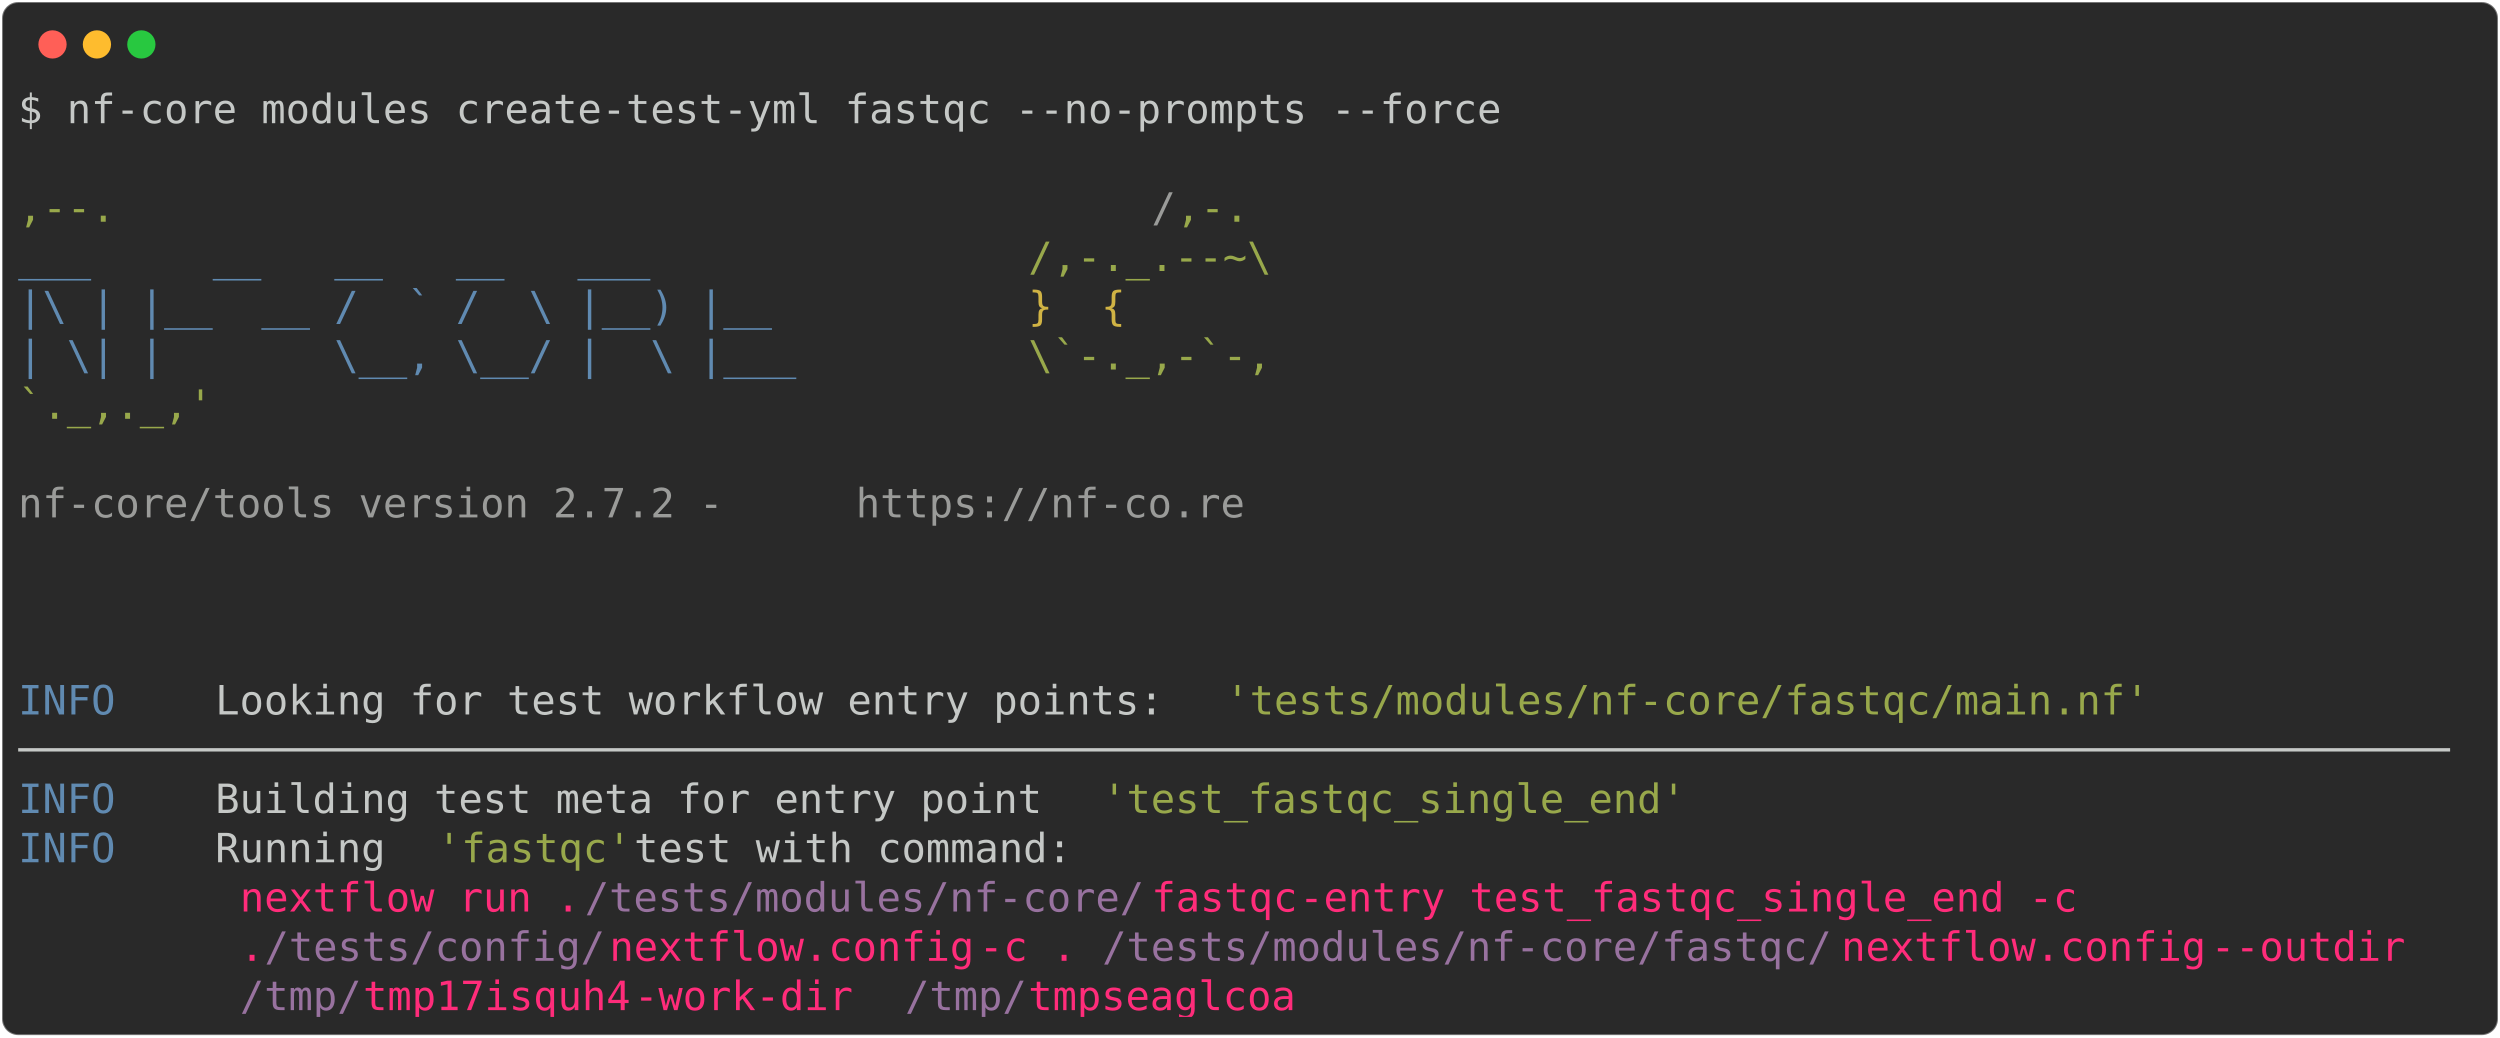
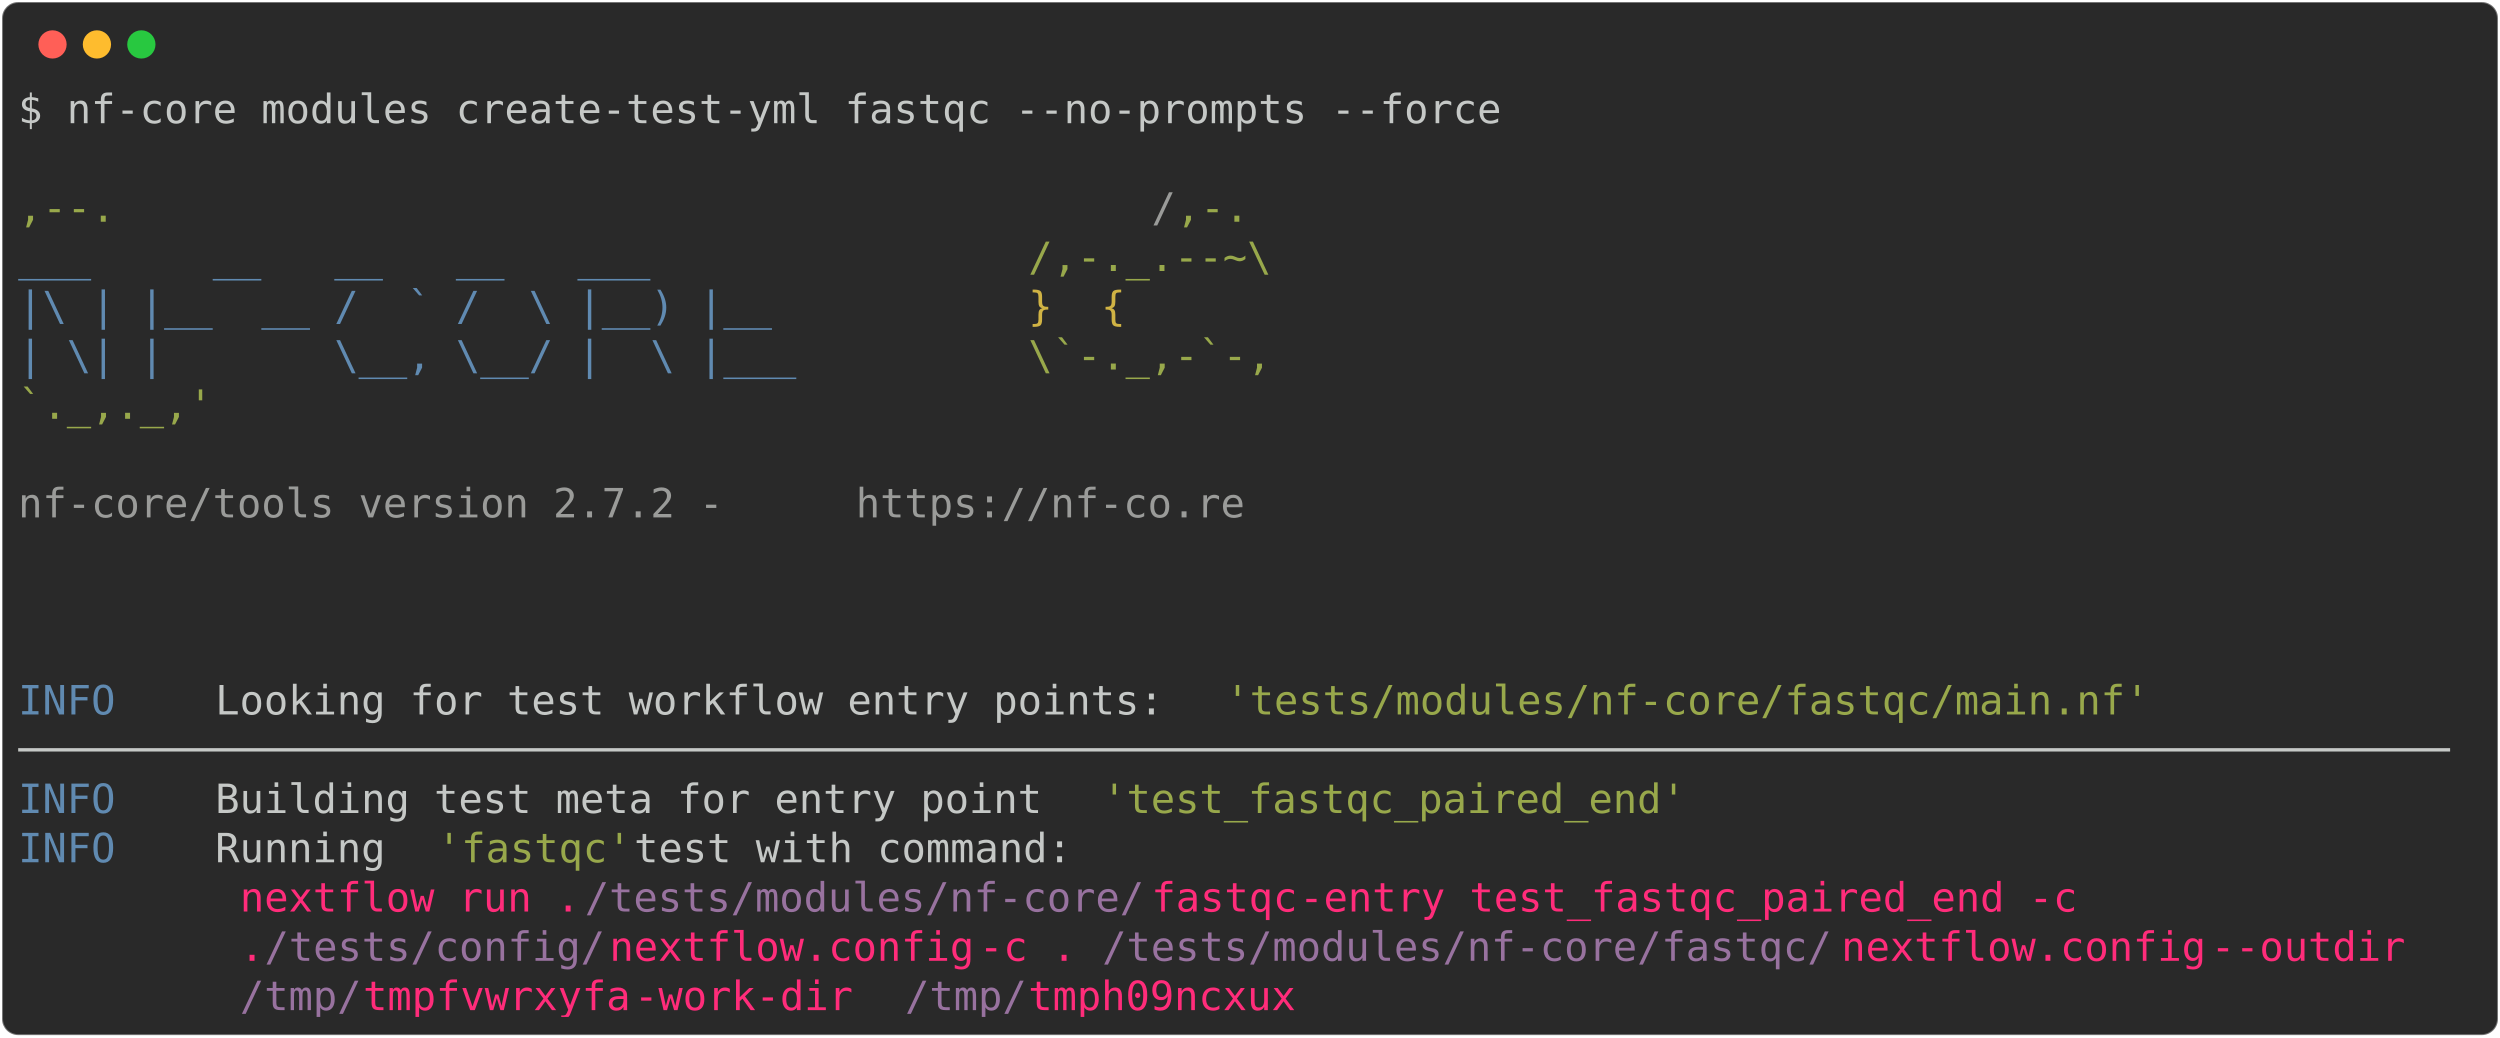
<svg xmlns="http://www.w3.org/2000/svg" class="rich-terminal" viewBox="0 0 1238 513.6">
  <style>

    @font-face {
        font-family: "Fira Code";
        src: local("FiraCode-Regular"),
                url("https://cdnjs.cloudflare.com/ajax/libs/firacode/6.2.0/woff2/FiraCode-Regular.woff2") format("woff2"),
                url("https://cdnjs.cloudflare.com/ajax/libs/firacode/6.2.0/woff/FiraCode-Regular.woff") format("woff");
        font-style: normal;
        font-weight: 400;
    }
    @font-face {
        font-family: "Fira Code";
        src: local("FiraCode-Bold"),
                url("https://cdnjs.cloudflare.com/ajax/libs/firacode/6.2.0/woff2/FiraCode-Bold.woff2") format("woff2"),
                url("https://cdnjs.cloudflare.com/ajax/libs/firacode/6.2.0/woff/FiraCode-Bold.woff") format("woff");
        font-style: bold;
        font-weight: 700;
    }

-     .terminal-474522378-matrix {
+     .terminal-1818600303-matrix {
        font-family: Fira Code, monospace;
        font-size: 20px;
        line-height: 24.4px;
        font-variant-east-asian: full-width;
    }

-     .terminal-474522378-title {
+     .terminal-1818600303-title {
        font-size: 18px;
        font-weight: bold;
        font-family: arial;
    }

-     .terminal-474522378-r1 { fill: #c5c8c6 }
- .terminal-474522378-r2 { fill: #98a84b }
- .terminal-474522378-r3 { fill: #9a9b99 }
- .terminal-474522378-r4 { fill: #608ab1 }
- .terminal-474522378-r5 { fill: #d0b344 }
- .terminal-474522378-r6 { fill: #ff2c7a }
- .terminal-474522378-r7 { fill: #98729f }
+     .terminal-1818600303-r1 { fill: #c5c8c6 }
+ .terminal-1818600303-r2 { fill: #98a84b }
+ .terminal-1818600303-r3 { fill: #9a9b99 }
+ .terminal-1818600303-r4 { fill: #608ab1 }
+ .terminal-1818600303-r5 { fill: #d0b344 }
+ .terminal-1818600303-r6 { fill: #ff2c7a }
+ .terminal-1818600303-r7 { fill: #98729f }
    </style>
  <defs>
-     <clipPath id="terminal-474522378-clip-terminal">
+     <clipPath id="terminal-1818600303-clip-terminal">
      <rect x="0" y="0" width="1219.0" height="462.6" />
    </clipPath>
-     <clipPath id="terminal-474522378-line-0">
+     <clipPath id="terminal-1818600303-line-0">
      <rect x="0" y="1.5" width="1220" height="24.65" />
    </clipPath>
-     <clipPath id="terminal-474522378-line-1">
+     <clipPath id="terminal-1818600303-line-1">
      <rect x="0" y="25.9" width="1220" height="24.65" />
    </clipPath>
-     <clipPath id="terminal-474522378-line-2">
+     <clipPath id="terminal-1818600303-line-2">
      <rect x="0" y="50.3" width="1220" height="24.65" />
    </clipPath>
-     <clipPath id="terminal-474522378-line-3">
+     <clipPath id="terminal-1818600303-line-3">
      <rect x="0" y="74.7" width="1220" height="24.65" />
    </clipPath>
-     <clipPath id="terminal-474522378-line-4">
+     <clipPath id="terminal-1818600303-line-4">
      <rect x="0" y="99.1" width="1220" height="24.65" />
    </clipPath>
-     <clipPath id="terminal-474522378-line-5">
+     <clipPath id="terminal-1818600303-line-5">
      <rect x="0" y="123.5" width="1220" height="24.65" />
    </clipPath>
-     <clipPath id="terminal-474522378-line-6">
+     <clipPath id="terminal-1818600303-line-6">
      <rect x="0" y="147.9" width="1220" height="24.65" />
    </clipPath>
-     <clipPath id="terminal-474522378-line-7">
+     <clipPath id="terminal-1818600303-line-7">
      <rect x="0" y="172.3" width="1220" height="24.65" />
    </clipPath>
-     <clipPath id="terminal-474522378-line-8">
+     <clipPath id="terminal-1818600303-line-8">
      <rect x="0" y="196.7" width="1220" height="24.65" />
    </clipPath>
-     <clipPath id="terminal-474522378-line-9">
+     <clipPath id="terminal-1818600303-line-9">
      <rect x="0" y="221.1" width="1220" height="24.65" />
    </clipPath>
-     <clipPath id="terminal-474522378-line-10">
+     <clipPath id="terminal-1818600303-line-10">
      <rect x="0" y="245.5" width="1220" height="24.65" />
    </clipPath>
-     <clipPath id="terminal-474522378-line-11">
+     <clipPath id="terminal-1818600303-line-11">
      <rect x="0" y="269.9" width="1220" height="24.65" />
    </clipPath>
-     <clipPath id="terminal-474522378-line-12">
+     <clipPath id="terminal-1818600303-line-12">
      <rect x="0" y="294.3" width="1220" height="24.65" />
    </clipPath>
-     <clipPath id="terminal-474522378-line-13">
+     <clipPath id="terminal-1818600303-line-13">
      <rect x="0" y="318.7" width="1220" height="24.65" />
    </clipPath>
-     <clipPath id="terminal-474522378-line-14">
+     <clipPath id="terminal-1818600303-line-14">
      <rect x="0" y="343.1" width="1220" height="24.65" />
    </clipPath>
-     <clipPath id="terminal-474522378-line-15">
+     <clipPath id="terminal-1818600303-line-15">
      <rect x="0" y="367.5" width="1220" height="24.65" />
    </clipPath>
-     <clipPath id="terminal-474522378-line-16">
+     <clipPath id="terminal-1818600303-line-16">
      <rect x="0" y="391.9" width="1220" height="24.65" />
    </clipPath>
-     <clipPath id="terminal-474522378-line-17">
+     <clipPath id="terminal-1818600303-line-17">
      <rect x="0" y="416.3" width="1220" height="24.65" />
    </clipPath>
  </defs>
  <rect fill="#292929" stroke="rgba(255,255,255,0.35)" stroke-width="1" x="1" y="1" width="1236" height="511.6" rx="8" />
  <g transform="translate(26,22)">
    <circle cx="0" cy="0" r="7" fill="#ff5f57" />
    <circle cx="22" cy="0" r="7" fill="#febc2e" />
    <circle cx="44" cy="0" r="7" fill="#28c840" />
  </g>
-   <g transform="translate(9, 41)" clip-path="url(#terminal-474522378-clip-terminal)">
-     <g class="terminal-474522378-matrix">
-       <text class="terminal-474522378-r1" x="0" y="20" textLength="744.2" clip-path="url(#terminal-474522378-line-0)">$ nf-core modules create-test-yml fastqc --no-prompts --force</text>
-       <text class="terminal-474522378-r1" x="1220" y="20" textLength="12.2" clip-path="url(#terminal-474522378-line-0)">
+   <g transform="translate(9, 41)" clip-path="url(#terminal-1818600303-clip-terminal)">
+     <g class="terminal-1818600303-matrix">
+       <text class="terminal-1818600303-r1" x="0" y="20" textLength="744.2" clip-path="url(#terminal-1818600303-line-0)">$ nf-core modules create-test-yml fastqc --no-prompts --force</text>
+       <text class="terminal-1818600303-r1" x="1220" y="20" textLength="12.2" clip-path="url(#terminal-1818600303-line-0)">
</text>
-       <text class="terminal-474522378-r1" x="1220" y="44.4" textLength="12.2" clip-path="url(#terminal-474522378-line-1)">
+       <text class="terminal-1818600303-r1" x="1220" y="44.4" textLength="12.2" clip-path="url(#terminal-1818600303-line-1)">
</text>
-       <text class="terminal-474522378-r2" x="0" y="68.8" textLength="561.2" clip-path="url(#terminal-474522378-line-2)">                                          ,--.</text>
-       <text class="terminal-474522378-r3" x="561.2" y="68.8" textLength="12.2" clip-path="url(#terminal-474522378-line-2)">/</text>
-       <text class="terminal-474522378-r2" x="573.4" y="68.8" textLength="36.6" clip-path="url(#terminal-474522378-line-2)">,-.</text>
-       <text class="terminal-474522378-r1" x="1220" y="68.8" textLength="12.2" clip-path="url(#terminal-474522378-line-2)">
+       <text class="terminal-1818600303-r2" x="0" y="68.8" textLength="561.2" clip-path="url(#terminal-1818600303-line-2)">                                          ,--.</text>
+       <text class="terminal-1818600303-r3" x="561.2" y="68.8" textLength="12.2" clip-path="url(#terminal-1818600303-line-2)">/</text>
+       <text class="terminal-1818600303-r2" x="573.4" y="68.8" textLength="36.6" clip-path="url(#terminal-1818600303-line-2)">,-.</text>
+       <text class="terminal-1818600303-r1" x="1220" y="68.8" textLength="12.2" clip-path="url(#terminal-1818600303-line-2)">
</text>
-       <text class="terminal-474522378-r4" x="0" y="93.2" textLength="500.2" clip-path="url(#terminal-474522378-line-3)">          ___     __   __   __   ___     </text>
-       <text class="terminal-474522378-r2" x="500.2" y="93.2" textLength="122" clip-path="url(#terminal-474522378-line-3)">/,-._.--~\</text>
-       <text class="terminal-474522378-r1" x="1220" y="93.2" textLength="12.2" clip-path="url(#terminal-474522378-line-3)">
+       <text class="terminal-1818600303-r4" x="0" y="93.2" textLength="500.2" clip-path="url(#terminal-1818600303-line-3)">          ___     __   __   __   ___     </text>
+       <text class="terminal-1818600303-r2" x="500.2" y="93.2" textLength="122" clip-path="url(#terminal-1818600303-line-3)">/,-._.--~\</text>
+       <text class="terminal-1818600303-r1" x="1220" y="93.2" textLength="12.2" clip-path="url(#terminal-1818600303-line-3)">
</text>
-       <text class="terminal-474522378-r4" x="0" y="117.6" textLength="500.2" clip-path="url(#terminal-474522378-line-4)">    |\ | |__  __ /  ` /  \ |__) |__      </text>
-       <text class="terminal-474522378-r5" x="500.2" y="117.6" textLength="85.4" clip-path="url(#terminal-474522378-line-4)">   }  {</text>
-       <text class="terminal-474522378-r1" x="1220" y="117.6" textLength="12.2" clip-path="url(#terminal-474522378-line-4)">
+       <text class="terminal-1818600303-r4" x="0" y="117.6" textLength="500.2" clip-path="url(#terminal-1818600303-line-4)">    |\ | |__  __ /  ` /  \ |__) |__      </text>
+       <text class="terminal-1818600303-r5" x="500.2" y="117.6" textLength="85.4" clip-path="url(#terminal-1818600303-line-4)">   }  {</text>
+       <text class="terminal-1818600303-r1" x="1220" y="117.6" textLength="12.2" clip-path="url(#terminal-1818600303-line-4)">
</text>
-       <text class="terminal-474522378-r4" x="0" y="142" textLength="500.2" clip-path="url(#terminal-474522378-line-5)">    | \| |       \__, \__/ |  \ |___     </text>
-       <text class="terminal-474522378-r2" x="500.2" y="142" textLength="122" clip-path="url(#terminal-474522378-line-5)">\`-._,-`-,</text>
-       <text class="terminal-474522378-r1" x="1220" y="142" textLength="12.2" clip-path="url(#terminal-474522378-line-5)">
+       <text class="terminal-1818600303-r4" x="0" y="142" textLength="500.2" clip-path="url(#terminal-1818600303-line-5)">    | \| |       \__, \__/ |  \ |___     </text>
+       <text class="terminal-1818600303-r2" x="500.2" y="142" textLength="122" clip-path="url(#terminal-1818600303-line-5)">\`-._,-`-,</text>
+       <text class="terminal-1818600303-r1" x="1220" y="142" textLength="12.2" clip-path="url(#terminal-1818600303-line-5)">
</text>
-       <text class="terminal-474522378-r2" x="0" y="166.4" textLength="610" clip-path="url(#terminal-474522378-line-6)">                                          `._,._,'</text>
-       <text class="terminal-474522378-r1" x="1220" y="166.4" textLength="12.2" clip-path="url(#terminal-474522378-line-6)">
+       <text class="terminal-1818600303-r2" x="0" y="166.4" textLength="610" clip-path="url(#terminal-1818600303-line-6)">                                          `._,._,'</text>
+       <text class="terminal-1818600303-r1" x="1220" y="166.4" textLength="12.2" clip-path="url(#terminal-1818600303-line-6)">
</text>
-       <text class="terminal-474522378-r1" x="1220" y="190.8" textLength="12.2" clip-path="url(#terminal-474522378-line-7)">
+       <text class="terminal-1818600303-r1" x="1220" y="190.8" textLength="12.2" clip-path="url(#terminal-1818600303-line-7)">
</text>
-       <text class="terminal-474522378-r3" x="0" y="215.2" textLength="414.8" clip-path="url(#terminal-474522378-line-8)">    nf-core/tools version 2.7.2 - </text>
-       <text class="terminal-474522378-r3" x="414.8" y="215.2" textLength="195.2" clip-path="url(#terminal-474522378-line-8)">https://nf-co.re</text>
-       <text class="terminal-474522378-r1" x="1220" y="215.2" textLength="12.2" clip-path="url(#terminal-474522378-line-8)">
+       <text class="terminal-1818600303-r3" x="0" y="215.2" textLength="414.8" clip-path="url(#terminal-1818600303-line-8)">    nf-core/tools version 2.7.2 - </text>
+       <text class="terminal-1818600303-r3" x="414.8" y="215.2" textLength="195.2" clip-path="url(#terminal-1818600303-line-8)">https://nf-co.re</text>
+       <text class="terminal-1818600303-r1" x="1220" y="215.2" textLength="12.2" clip-path="url(#terminal-1818600303-line-8)">
</text>
-       <text class="terminal-474522378-r1" x="1220" y="239.6" textLength="12.2" clip-path="url(#terminal-474522378-line-9)">
+       <text class="terminal-1818600303-r1" x="1220" y="239.6" textLength="12.2" clip-path="url(#terminal-1818600303-line-9)">
</text>
-       <text class="terminal-474522378-r1" x="1220" y="264" textLength="12.2" clip-path="url(#terminal-474522378-line-10)">
+       <text class="terminal-1818600303-r1" x="1220" y="264" textLength="12.2" clip-path="url(#terminal-1818600303-line-10)">
</text>
-       <text class="terminal-474522378-r1" x="1220" y="288.4" textLength="12.2" clip-path="url(#terminal-474522378-line-11)">
+       <text class="terminal-1818600303-r1" x="1220" y="288.4" textLength="12.2" clip-path="url(#terminal-1818600303-line-11)">
</text>
-       <text class="terminal-474522378-r4" x="0" y="312.8" textLength="97.6" clip-path="url(#terminal-474522378-line-12)">INFO    </text>
-       <text class="terminal-474522378-r1" x="97.6" y="312.8" textLength="500.2" clip-path="url(#terminal-474522378-line-12)"> Looking for test workflow entry points: </text>
-       <text class="terminal-474522378-r2" x="597.8" y="312.8" textLength="463.6" clip-path="url(#terminal-474522378-line-12)">'tests/modules/nf-core/fastqc/main.nf'</text>
-       <text class="terminal-474522378-r1" x="1220" y="312.8" textLength="12.2" clip-path="url(#terminal-474522378-line-12)">
+       <text class="terminal-1818600303-r4" x="0" y="312.8" textLength="97.6" clip-path="url(#terminal-1818600303-line-12)">INFO    </text>
+       <text class="terminal-1818600303-r1" x="97.6" y="312.8" textLength="500.2" clip-path="url(#terminal-1818600303-line-12)"> Looking for test workflow entry points: </text>
+       <text class="terminal-1818600303-r2" x="597.8" y="312.8" textLength="463.6" clip-path="url(#terminal-1818600303-line-12)">'tests/modules/nf-core/fastqc/main.nf'</text>
+       <text class="terminal-1818600303-r1" x="1220" y="312.8" textLength="12.2" clip-path="url(#terminal-1818600303-line-12)">
</text>
-       <text class="terminal-474522378-r1" x="0" y="337.2" textLength="1220" clip-path="url(#terminal-474522378-line-13)">────────────────────────────────────────────────────────────────────────────────────────────────────</text>
-       <text class="terminal-474522378-r1" x="1220" y="337.2" textLength="12.2" clip-path="url(#terminal-474522378-line-13)">
+       <text class="terminal-1818600303-r1" x="0" y="337.2" textLength="1220" clip-path="url(#terminal-1818600303-line-13)">────────────────────────────────────────────────────────────────────────────────────────────────────</text>
+       <text class="terminal-1818600303-r1" x="1220" y="337.2" textLength="12.2" clip-path="url(#terminal-1818600303-line-13)">
</text>
-       <text class="terminal-474522378-r4" x="0" y="361.6" textLength="97.6" clip-path="url(#terminal-474522378-line-14)">INFO    </text>
-       <text class="terminal-474522378-r1" x="97.6" y="361.6" textLength="439.2" clip-path="url(#terminal-474522378-line-14)"> Building test meta for entry point </text>
-       <text class="terminal-474522378-r2" x="536.8" y="361.6" textLength="292.8" clip-path="url(#terminal-474522378-line-14)">'test_fastqc_single_end'</text>
-       <text class="terminal-474522378-r1" x="1220" y="361.6" textLength="12.2" clip-path="url(#terminal-474522378-line-14)">
+       <text class="terminal-1818600303-r4" x="0" y="361.6" textLength="97.6" clip-path="url(#terminal-1818600303-line-14)">INFO    </text>
+       <text class="terminal-1818600303-r1" x="97.6" y="361.6" textLength="439.2" clip-path="url(#terminal-1818600303-line-14)"> Building test meta for entry point </text>
+       <text class="terminal-1818600303-r2" x="536.8" y="361.6" textLength="292.8" clip-path="url(#terminal-1818600303-line-14)">'test_fastqc_paired_end'</text>
+       <text class="terminal-1818600303-r1" x="1220" y="361.6" textLength="12.2" clip-path="url(#terminal-1818600303-line-14)">
</text>
-       <text class="terminal-474522378-r4" x="0" y="386" textLength="97.6" clip-path="url(#terminal-474522378-line-15)">INFO    </text>
-       <text class="terminal-474522378-r1" x="97.6" y="386" textLength="109.8" clip-path="url(#terminal-474522378-line-15)"> Running </text>
-       <text class="terminal-474522378-r2" x="207.4" y="386" textLength="97.6" clip-path="url(#terminal-474522378-line-15)">'fastqc'</text>
-       <text class="terminal-474522378-r1" x="305" y="386" textLength="915" clip-path="url(#terminal-474522378-line-15)"> test with command:                                                        </text>
-       <text class="terminal-474522378-r1" x="1220" y="386" textLength="12.2" clip-path="url(#terminal-474522378-line-15)">
+       <text class="terminal-1818600303-r4" x="0" y="386" textLength="97.6" clip-path="url(#terminal-1818600303-line-15)">INFO    </text>
+       <text class="terminal-1818600303-r1" x="97.6" y="386" textLength="109.8" clip-path="url(#terminal-1818600303-line-15)"> Running </text>
+       <text class="terminal-1818600303-r2" x="207.4" y="386" textLength="97.6" clip-path="url(#terminal-1818600303-line-15)">'fastqc'</text>
+       <text class="terminal-1818600303-r1" x="305" y="386" textLength="915" clip-path="url(#terminal-1818600303-line-15)"> test with command:                                                        </text>
+       <text class="terminal-1818600303-r1" x="1220" y="386" textLength="12.2" clip-path="url(#terminal-1818600303-line-15)">
</text>
-       <text class="terminal-474522378-r6" x="109.8" y="410.4" textLength="170.8" clip-path="url(#terminal-474522378-line-16)">nextflow run .</text>
-       <text class="terminal-474522378-r7" x="280.6" y="410.4" textLength="280.6" clip-path="url(#terminal-474522378-line-16)">/tests/modules/nf-core/</text>
-       <text class="terminal-474522378-r6" x="561.2" y="410.4" textLength="73.2" clip-path="url(#terminal-474522378-line-16)">fastqc</text>
-       <text class="terminal-474522378-r6" x="634.4" y="410.4" textLength="414.8" clip-path="url(#terminal-474522378-line-16)"> -entry test_fastqc_single_end -c </text>
-       <text class="terminal-474522378-r1" x="1220" y="410.4" textLength="12.2" clip-path="url(#terminal-474522378-line-16)">
+       <text class="terminal-1818600303-r6" x="109.8" y="410.4" textLength="170.8" clip-path="url(#terminal-1818600303-line-16)">nextflow run .</text>
+       <text class="terminal-1818600303-r7" x="280.6" y="410.4" textLength="280.6" clip-path="url(#terminal-1818600303-line-16)">/tests/modules/nf-core/</text>
+       <text class="terminal-1818600303-r6" x="561.2" y="410.4" textLength="73.2" clip-path="url(#terminal-1818600303-line-16)">fastqc</text>
+       <text class="terminal-1818600303-r6" x="634.4" y="410.4" textLength="414.8" clip-path="url(#terminal-1818600303-line-16)"> -entry test_fastqc_paired_end -c </text>
+       <text class="terminal-1818600303-r1" x="1220" y="410.4" textLength="12.2" clip-path="url(#terminal-1818600303-line-16)">
</text>
-       <text class="terminal-474522378-r6" x="109.8" y="434.8" textLength="12.2" clip-path="url(#terminal-474522378-line-17)">.</text>
-       <text class="terminal-474522378-r7" x="122" y="434.8" textLength="170.8" clip-path="url(#terminal-474522378-line-17)">/tests/config/</text>
-       <text class="terminal-474522378-r6" x="292.8" y="434.8" textLength="183" clip-path="url(#terminal-474522378-line-17)">nextflow.config</text>
-       <text class="terminal-474522378-r6" x="475.8" y="434.8" textLength="61" clip-path="url(#terminal-474522378-line-17)"> -c .</text>
-       <text class="terminal-474522378-r7" x="536.8" y="434.8" textLength="366" clip-path="url(#terminal-474522378-line-17)">/tests/modules/nf-core/fastqc/</text>
-       <text class="terminal-474522378-r6" x="902.8" y="434.8" textLength="183" clip-path="url(#terminal-474522378-line-17)">nextflow.config</text>
-       <text class="terminal-474522378-r6" x="1085.8" y="434.8" textLength="122" clip-path="url(#terminal-474522378-line-17)"> --outdir </text>
-       <text class="terminal-474522378-r1" x="1220" y="434.8" textLength="12.2" clip-path="url(#terminal-474522378-line-17)">
+       <text class="terminal-1818600303-r6" x="109.8" y="434.8" textLength="12.2" clip-path="url(#terminal-1818600303-line-17)">.</text>
+       <text class="terminal-1818600303-r7" x="122" y="434.8" textLength="170.8" clip-path="url(#terminal-1818600303-line-17)">/tests/config/</text>
+       <text class="terminal-1818600303-r6" x="292.8" y="434.8" textLength="183" clip-path="url(#terminal-1818600303-line-17)">nextflow.config</text>
+       <text class="terminal-1818600303-r6" x="475.8" y="434.8" textLength="61" clip-path="url(#terminal-1818600303-line-17)"> -c .</text>
+       <text class="terminal-1818600303-r7" x="536.8" y="434.8" textLength="366" clip-path="url(#terminal-1818600303-line-17)">/tests/modules/nf-core/fastqc/</text>
+       <text class="terminal-1818600303-r6" x="902.8" y="434.8" textLength="183" clip-path="url(#terminal-1818600303-line-17)">nextflow.config</text>
+       <text class="terminal-1818600303-r6" x="1085.8" y="434.8" textLength="122" clip-path="url(#terminal-1818600303-line-17)"> --outdir </text>
+       <text class="terminal-1818600303-r1" x="1220" y="434.8" textLength="12.2" clip-path="url(#terminal-1818600303-line-17)">
</text>
-       <text class="terminal-474522378-r7" x="109.8" y="459.2" textLength="61" clip-path="url(#terminal-474522378-line-18)">/tmp/</text>
-       <text class="terminal-474522378-r6" x="170.8" y="459.2" textLength="134.2" clip-path="url(#terminal-474522378-line-18)">tmp17isquh4</text>
-       <text class="terminal-474522378-r6" x="305" y="459.2" textLength="134.2" clip-path="url(#terminal-474522378-line-18)"> -work-dir </text>
-       <text class="terminal-474522378-r7" x="439.2" y="459.2" textLength="61" clip-path="url(#terminal-474522378-line-18)">/tmp/</text>
-       <text class="terminal-474522378-r6" x="500.2" y="459.2" textLength="134.2" clip-path="url(#terminal-474522378-line-18)">tmpseaglcoa</text>
-       <text class="terminal-474522378-r1" x="1220" y="459.2" textLength="12.2" clip-path="url(#terminal-474522378-line-18)">
+       <text class="terminal-1818600303-r7" x="109.8" y="459.2" textLength="61" clip-path="url(#terminal-1818600303-line-18)">/tmp/</text>
+       <text class="terminal-1818600303-r6" x="170.8" y="459.2" textLength="134.2" clip-path="url(#terminal-1818600303-line-18)">tmpfvwrxyfa</text>
+       <text class="terminal-1818600303-r6" x="305" y="459.2" textLength="134.2" clip-path="url(#terminal-1818600303-line-18)"> -work-dir </text>
+       <text class="terminal-1818600303-r7" x="439.2" y="459.2" textLength="61" clip-path="url(#terminal-1818600303-line-18)">/tmp/</text>
+       <text class="terminal-1818600303-r6" x="500.2" y="459.2" textLength="134.2" clip-path="url(#terminal-1818600303-line-18)">tmph09ncxux</text>
+       <text class="terminal-1818600303-r1" x="1220" y="459.2" textLength="12.2" clip-path="url(#terminal-1818600303-line-18)">
</text>
    </g>
  </g>
</svg>
